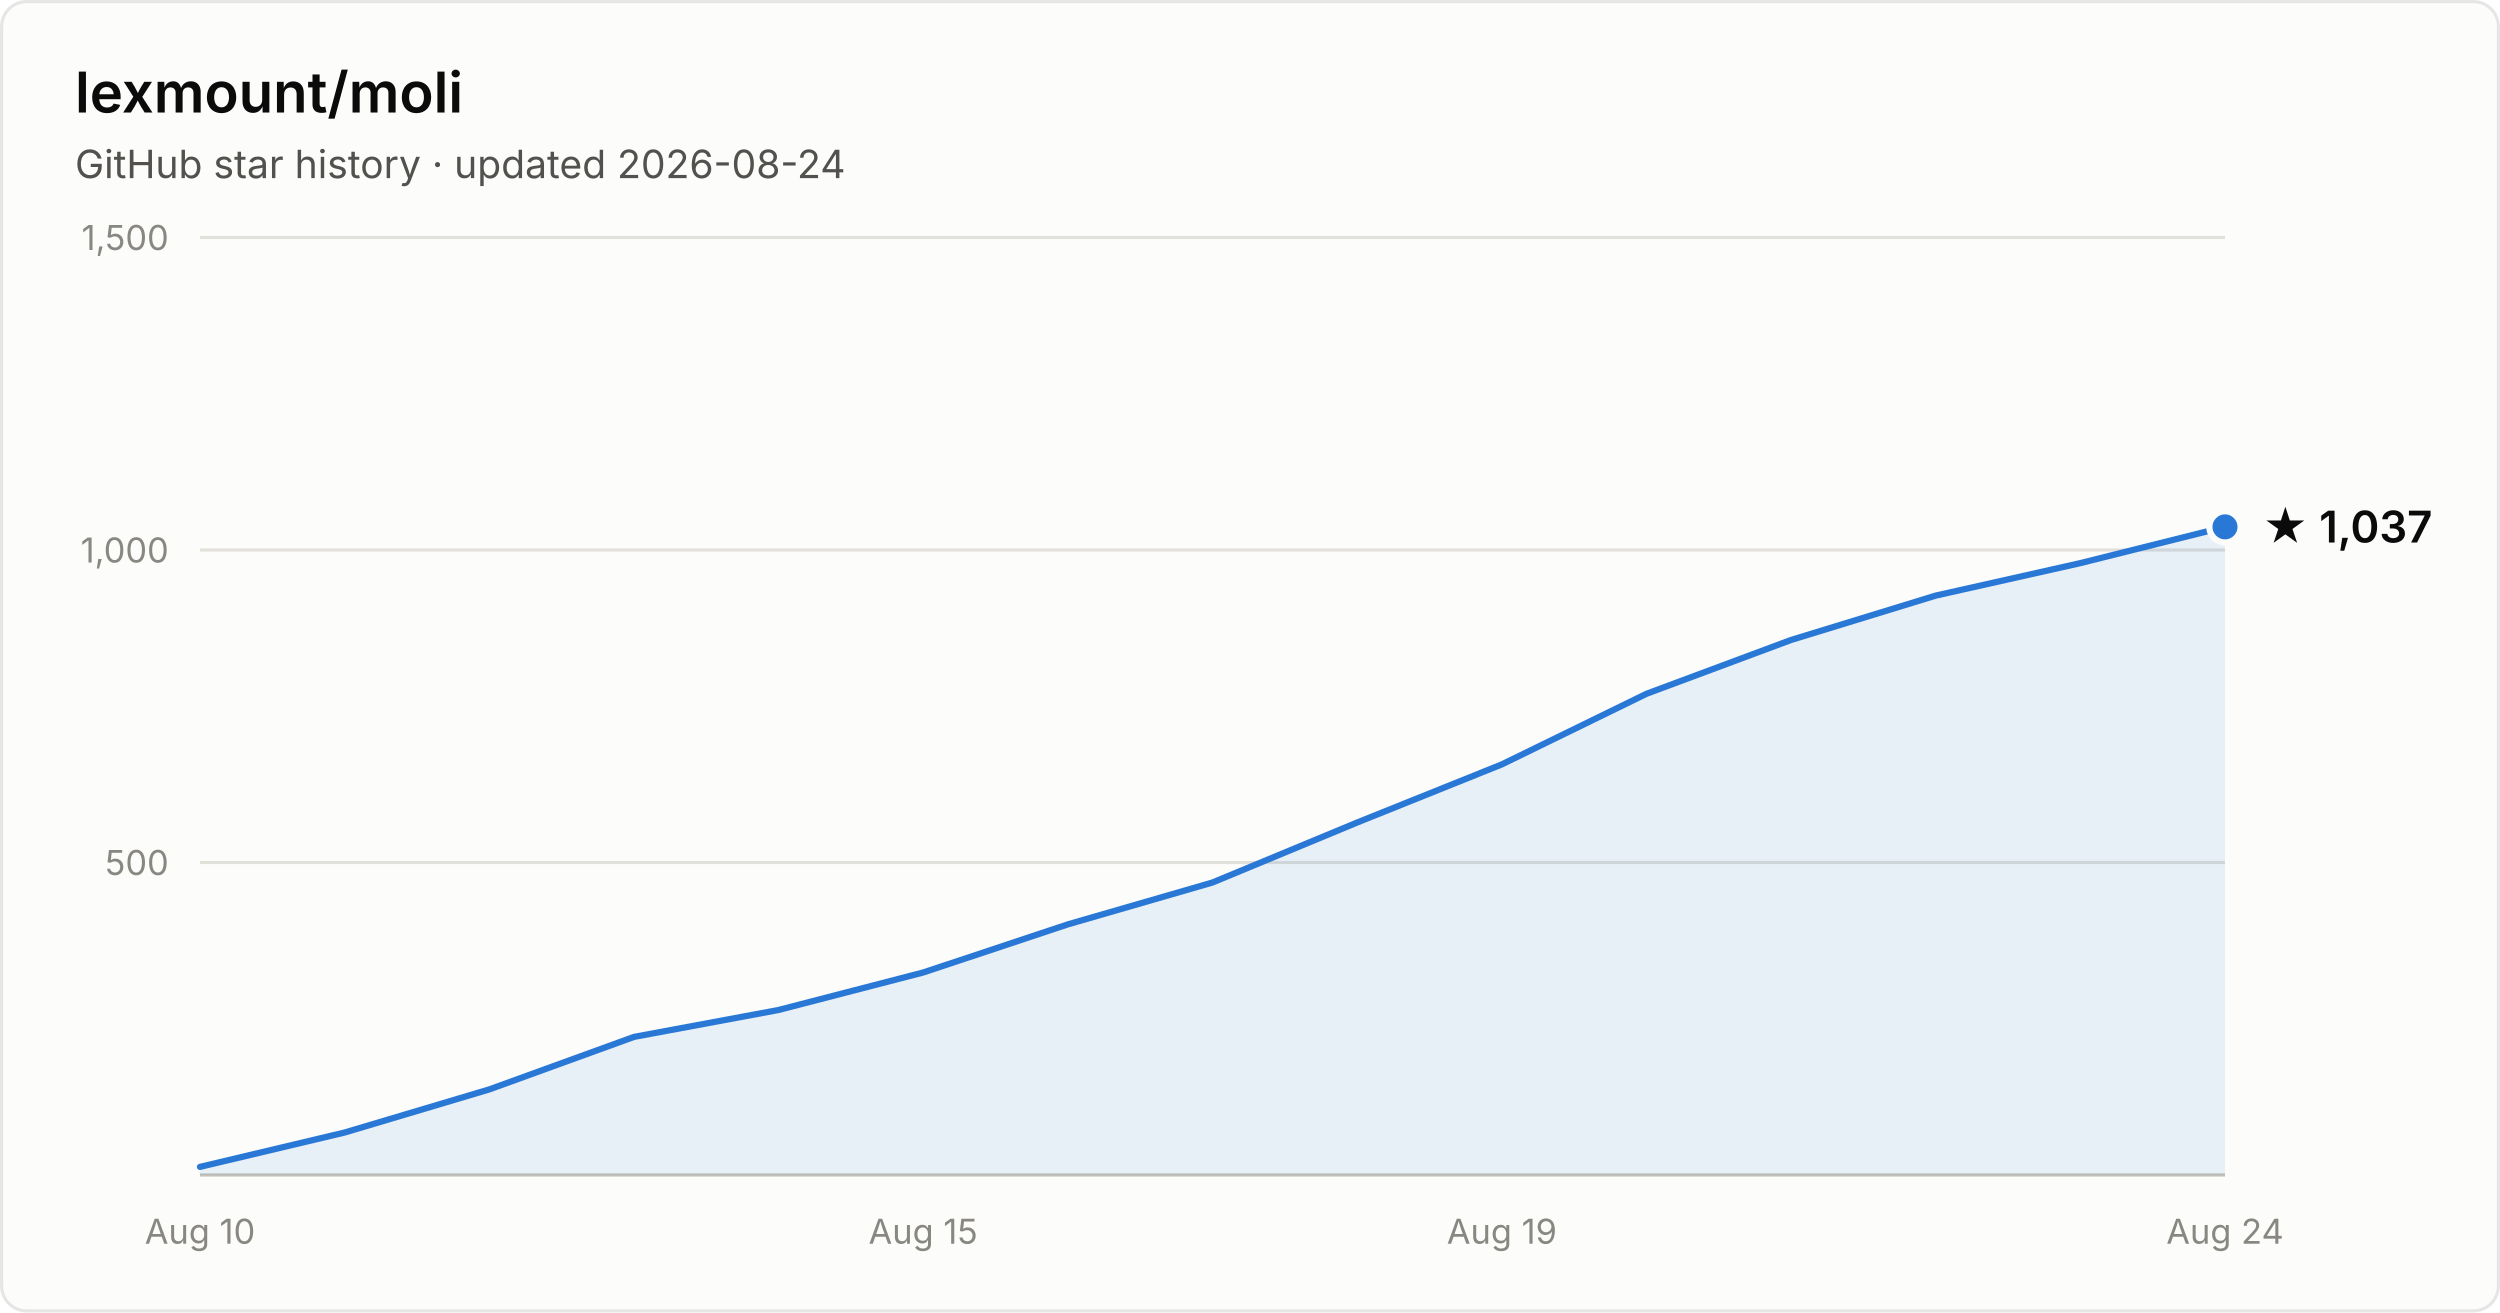
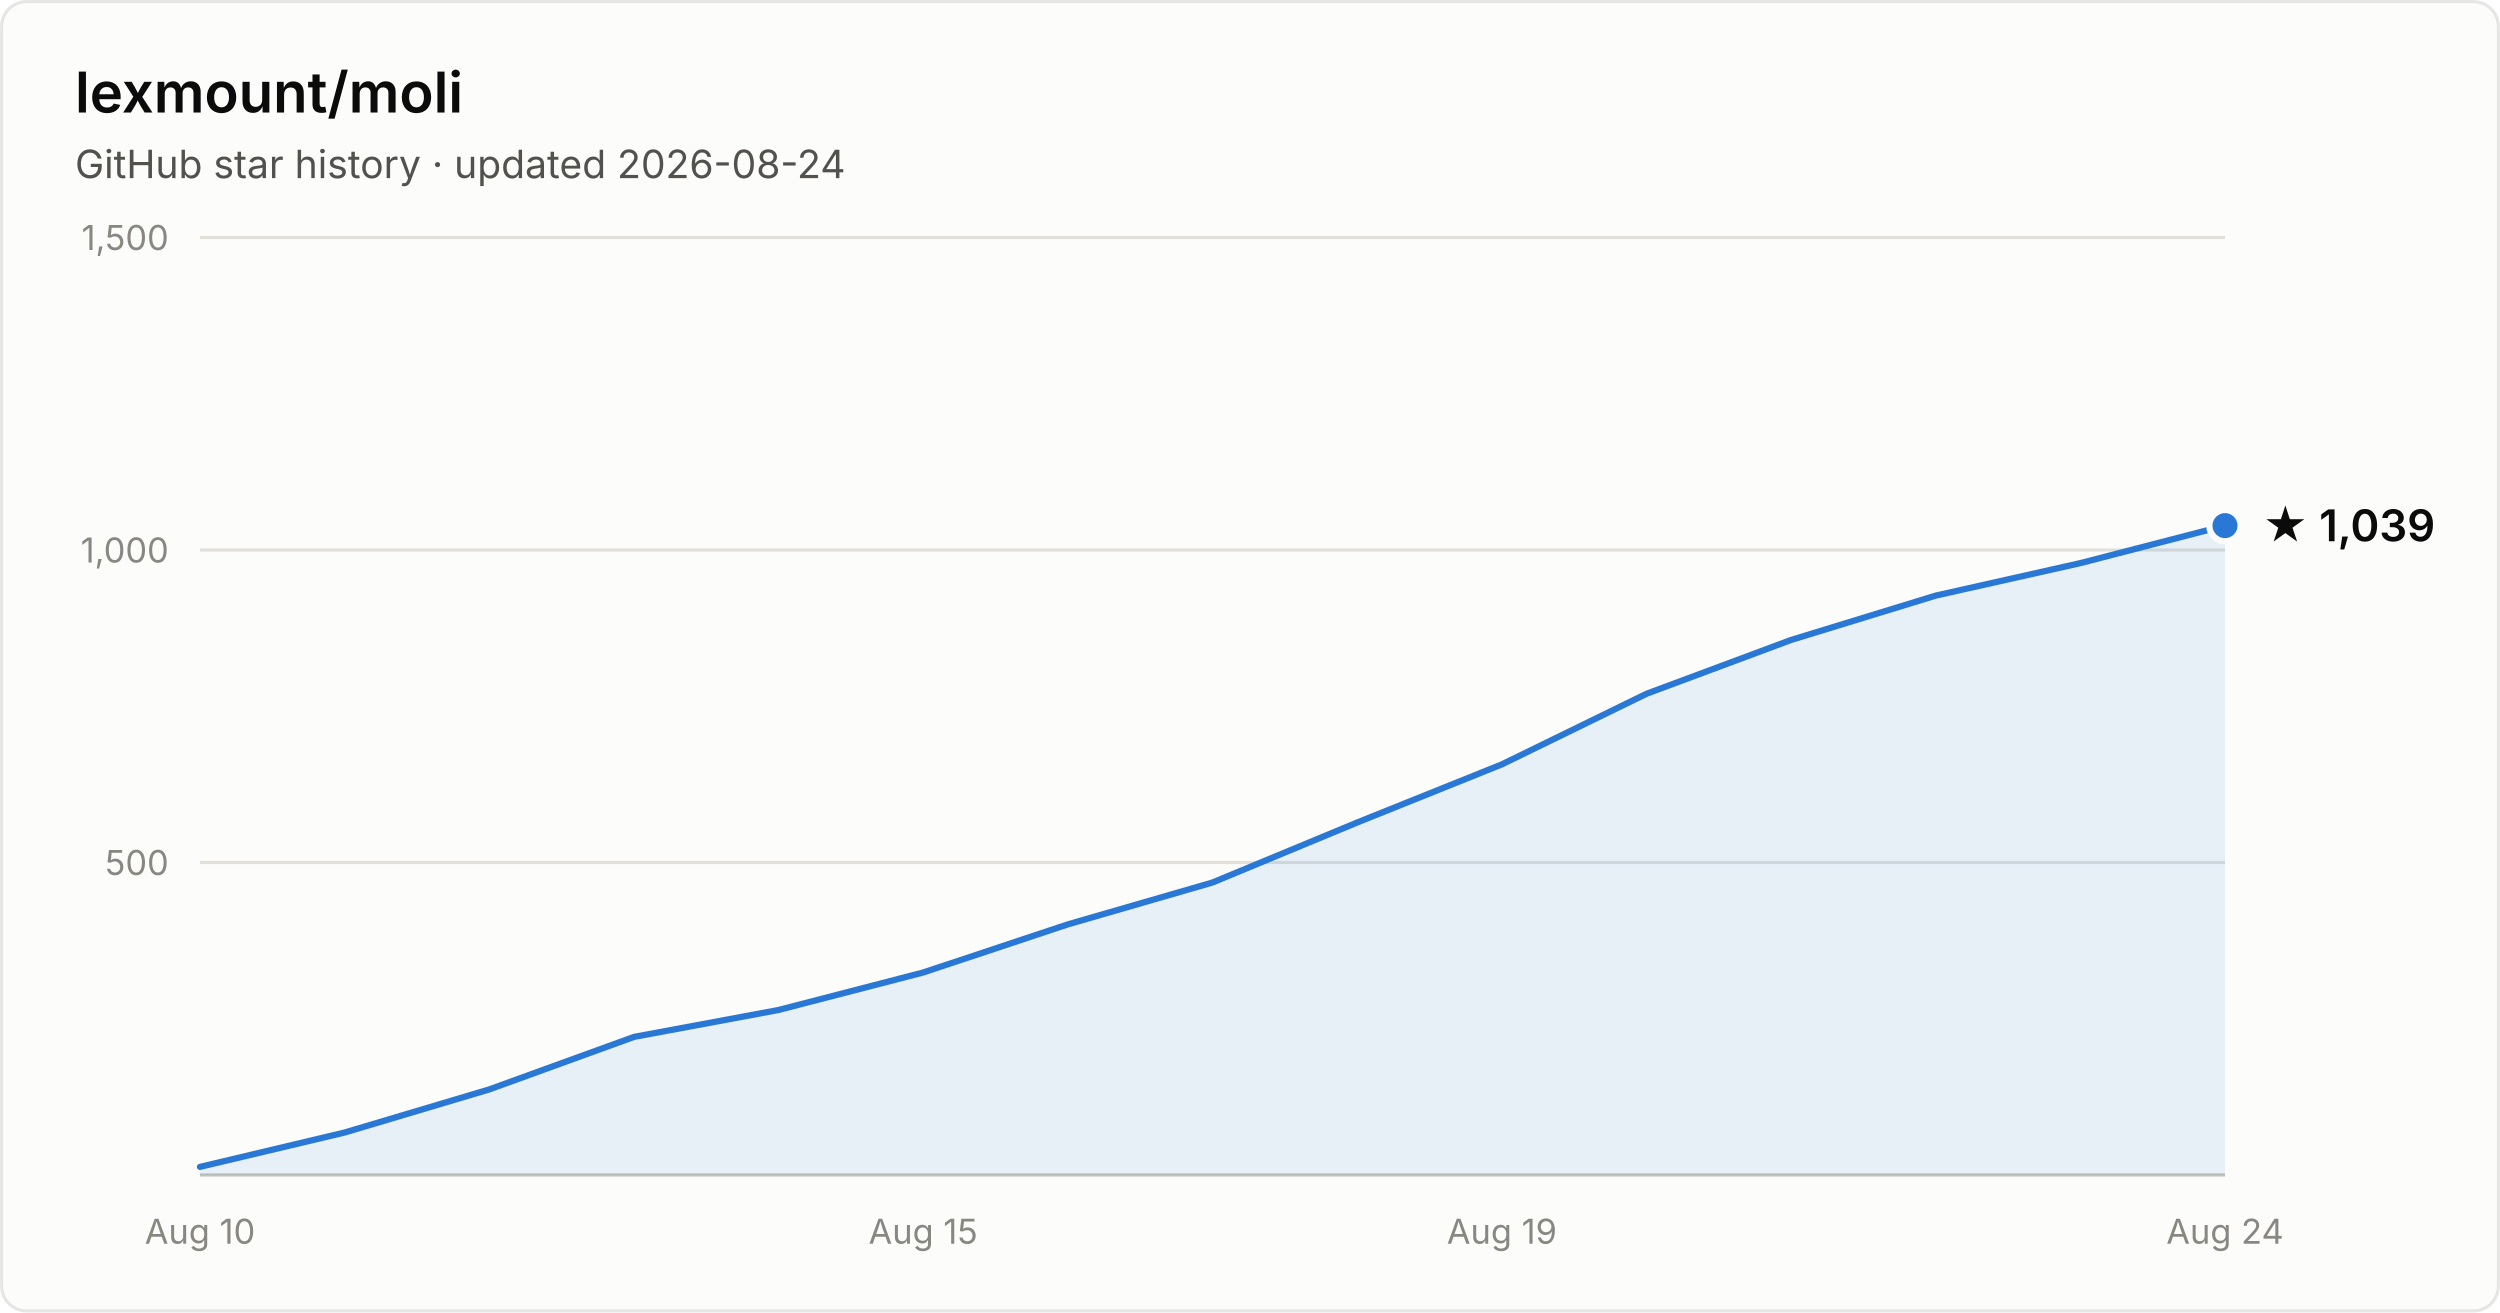
- <svg xmlns="http://www.w3.org/2000/svg" width="800" height="420" viewBox="0 0 800 420" font-family="system-ui, -apple-system, Segoe UI, sans-serif" role="img" aria-label="Star history of lexmount/moli: 1,037 stars as of 2026-08-24">
+ <svg xmlns="http://www.w3.org/2000/svg" width="800" height="420" viewBox="0 0 800 420" font-family="system-ui, -apple-system, Segoe UI, sans-serif" role="img" aria-label="Star history of lexmount/moli: 1,039 stars as of 2026-08-24">
  <rect x="0.5" y="0.5" width="799" height="419" rx="8" fill="#fcfcfb" stroke="rgba(11,11,11,0.10)" />
  <text x="24" y="36" fill="#0b0b0b" font-size="18" font-weight="600">lexmount/moli</text>
  <text x="24" y="57" fill="#52514e" font-size="12.5">GitHub star history · updated 2026-08-24</text>
  <line x1="64" y1="276.0" x2="712" y2="276.0" stroke="#e1e0d9" stroke-width="1" />
  <text x="54" y="280.0" text-anchor="end" fill="#898781" font-size="11" style="font-variant-numeric:tabular-nums">500</text>
  <line x1="64" y1="176.0" x2="712" y2="176.0" stroke="#e1e0d9" stroke-width="1" />
  <text x="54" y="180.0" text-anchor="end" fill="#898781" font-size="11" style="font-variant-numeric:tabular-nums">1,000</text>
  <line x1="64" y1="76.0" x2="712" y2="76.0" stroke="#e1e0d9" stroke-width="1" />
  <text x="54" y="80.0" text-anchor="end" fill="#898781" font-size="11" style="font-variant-numeric:tabular-nums">1,500</text>
  <line x1="64" y1="376" x2="712" y2="376" stroke="#c3c2b7" stroke-width="1" />
  <text x="64.0" y="398" text-anchor="middle" fill="#898781" font-size="11" style="font-variant-numeric:tabular-nums">Aug 10</text>
  <text x="295.4" y="398" text-anchor="middle" fill="#898781" font-size="11" style="font-variant-numeric:tabular-nums">Aug 15</text>
  <text x="480.6" y="398" text-anchor="middle" fill="#898781" font-size="11" style="font-variant-numeric:tabular-nums">Aug 19</text>
  <text x="712.0" y="398" text-anchor="middle" fill="#898781" font-size="11" style="font-variant-numeric:tabular-nums">Aug 24</text>
-   <path d="M64.0 373.4 L110.3 362.4 L156.6 348.6 L202.9 331.8 L249.1 323.2 L295.4 311.2 L341.7 295.8 L388.0 282.4 L434.3 263.2 L480.6 244.6 L526.9 222.0 L573.1 204.8 L619.4 190.6 L665.7 180.2 L712.0 168.6 L712.0 376 L64.0 376 Z" fill="#2a78d6" fill-opacity="0.1" />
-   <path d="M64.0 373.4 L110.3 362.4 L156.6 348.6 L202.9 331.8 L249.1 323.2 L295.4 311.2 L341.7 295.8 L388.0 282.4 L434.3 263.2 L480.6 244.6 L526.9 222.0 L573.1 204.8 L619.4 190.6 L665.7 180.2 L712.0 168.6" fill="none" stroke="#2a78d6" stroke-width="2" stroke-linejoin="round" stroke-linecap="round" />
-   <circle cx="712.0" cy="168.6" r="5" fill="#2a78d6" stroke="#fcfcfb" stroke-width="2" />
-   <text x="724.0" y="173.6" fill="#0b0b0b" font-size="14" font-weight="600">★ 1,037</text>
+   <path d="M64.0 373.4 L110.3 362.4 L156.6 348.6 L202.9 331.8 L249.1 323.2 L295.4 311.2 L341.7 295.8 L388.0 282.4 L434.3 263.2 L480.6 244.6 L526.9 222.0 L573.1 204.8 L619.4 190.6 L665.7 180.2 L712.0 168.2 L712.0 376 L64.0 376 Z" fill="#2a78d6" fill-opacity="0.1" />
+   <path d="M64.0 373.4 L110.3 362.4 L156.6 348.6 L202.9 331.8 L249.1 323.2 L295.4 311.2 L341.7 295.8 L388.0 282.4 L434.3 263.2 L480.6 244.6 L526.9 222.0 L573.1 204.8 L619.4 190.6 L665.7 180.2 L712.0 168.2" fill="none" stroke="#2a78d6" stroke-width="2" stroke-linejoin="round" stroke-linecap="round" />
+   <circle cx="712.0" cy="168.2" r="5" fill="#2a78d6" stroke="#fcfcfb" stroke-width="2" />
+   <text x="724.0" y="173.2" fill="#0b0b0b" font-size="14" font-weight="600">★ 1,039</text>
</svg>
